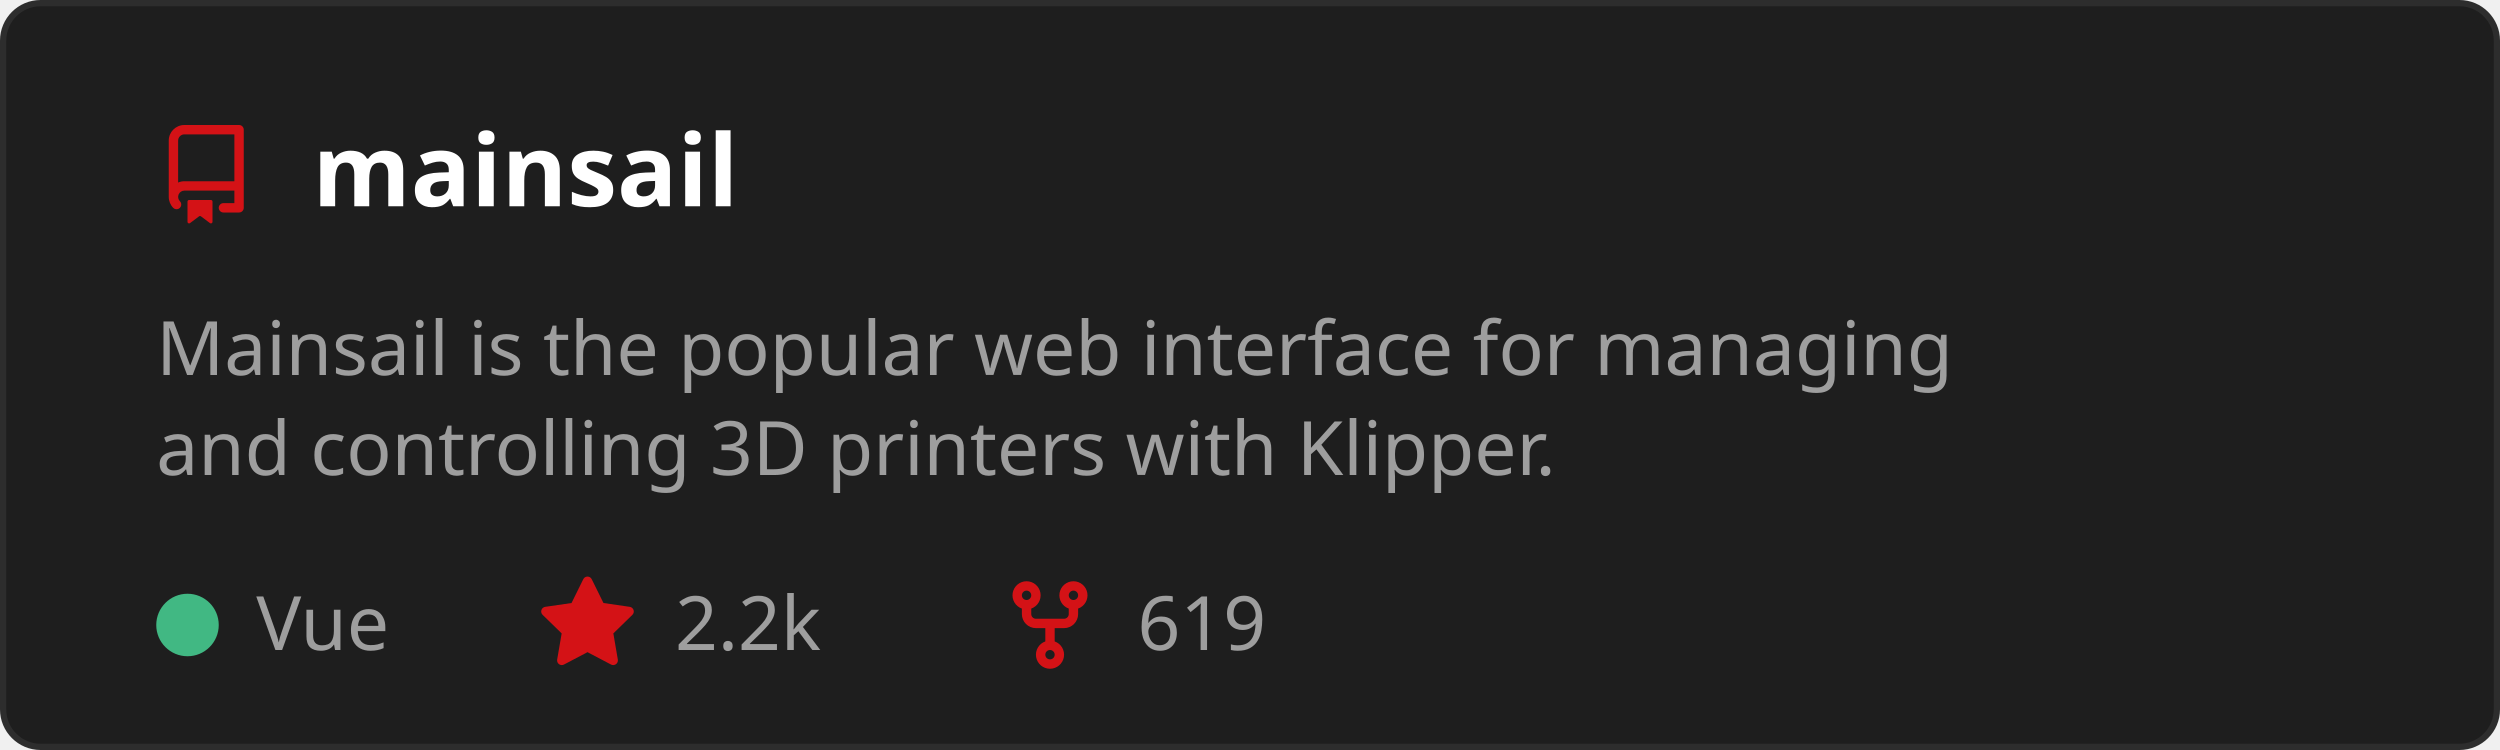
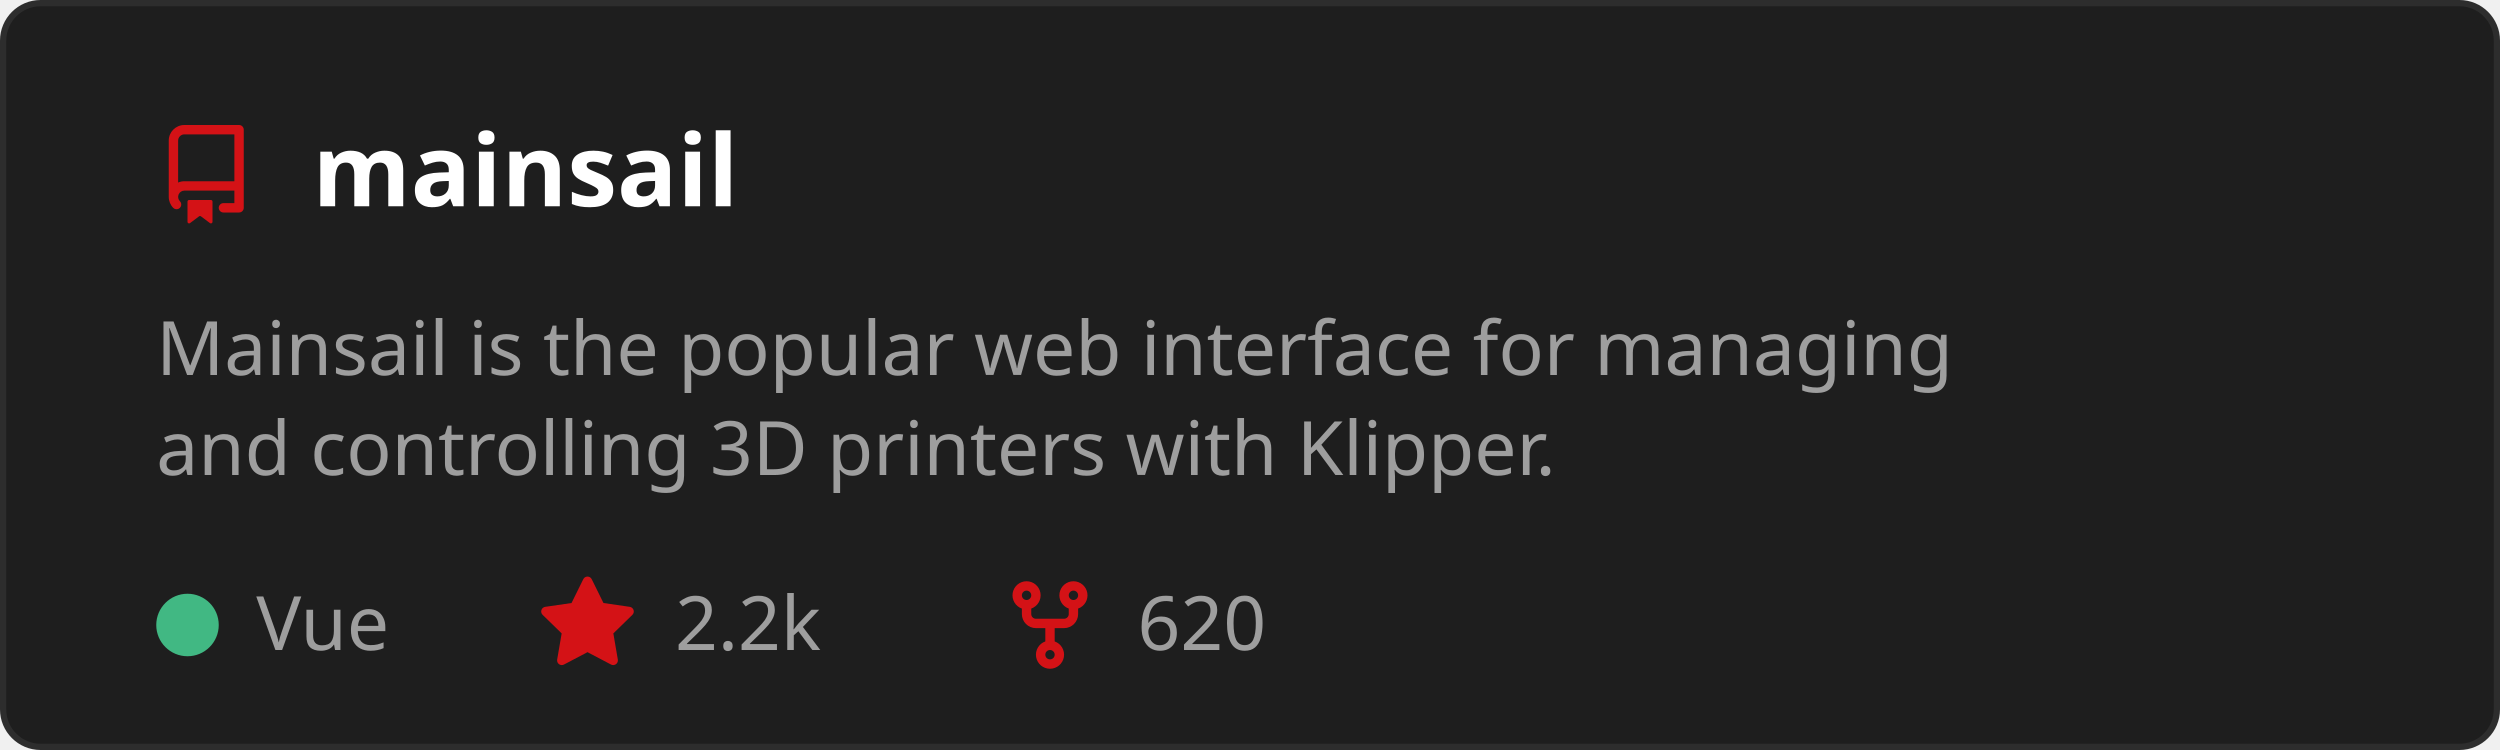
<svg xmlns="http://www.w3.org/2000/svg" width="400" height="120" viewBox="0 0 400 120" role="img" aria-labelledby="t">
  <style>
    text { font-family: 'Segoe UI', Ubuntu, Sans-Serif; }
    .title { fill: #ffffff; font-size: 16px; font-weight: 600; }
    .desc { fill: #9e9e9e; font-size: 12px; }
    .stat { fill: #9e9e9e; font-size: 12px; }
  </style>
  <rect x="0.5" y="0.5" width="399" height="119" rx="6" fill="#1e1e1e" stroke="#2d2d2d" />
  <g transform="translate(25,20)">
    <path d="M2 2.5A2.5 2.5 0 0 1 4.5 0h8.75a.75.75 0 0 1 .75.75v12.5a.75.75 0 0 1-.75.75h-2.5a.75.75 0 0 1 0-1.5h1.75v-2h-8a1 1 0 0 0-.714 1.7.75.75 0 1 1-1.072 1.05A2.495 2.495 0 0 1 2 11.5Zm10.5-1h-8a1 1 0 0 0-1 1v6.708A2.486 2.486 0 0 1 4.5 9h8ZM5 12.25a.25.25 0 0 1 .25-.25h3.5a.25.25 0 0 1 .25.25v3.25a.25.25 0 0 1-.4.2l-1.45-1.087a.249.249 0 0 0-.3 0L5.4 15.7a.25.25 0 0 1-.4-.2Z" fill="#D41216" />
  </g>
  <text x="50" y="33" class="title">mainsail</text>
  <text x="25" y="60" class="desc">
    <tspan x="25" dy="0">Mainsail is the popular web interface for managing</tspan>
    <tspan x="25" dy="16">and controlling 3D printers with Klipper.</tspan>
  </text>
  <circle cx="30" cy="100" r="5" fill="#41b883" />
  <text x="41" y="104" class="stat">Vue</text>
  <g transform="translate(86,92)">
    <path d="M8 .25a.75.75 0 0 1 .673.418l1.882 3.815 4.21.612a.75.75 0 0 1 .416 1.279l-3.046 2.97.719 4.192a.751.751 0 0 1-1.088.791L8 12.347l-3.766 1.98a.75.75 0 0 1-1.088-.79l.72-4.194L.818 6.374a.75.75 0 0 1 .416-1.28l4.21-.611L7.327.668A.75.75 0 0 1 8 .25Z" fill="#D41216" />
  </g>
  <text x="108" y="104" class="stat">2.2k</text>
  <g transform="translate(160,92)">
    <path d="M5 5.372v.878c0 .414.336.75.75.75h4.5a.75.75 0 0 0 .75-.75v-.878a2.25 2.25 0 1 1 1.5 0v.878a2.25 2.25 0 0 1-2.25 2.25h-1.5v2.128a2.251 2.251 0 1 1-1.5 0V8.5h-1.5A2.25 2.25 0 0 1 3.5 6.25v-.878a2.25 2.25 0 1 1 1.5 0ZM5 3.25a.75.75 0 1 0-1.5 0 .75.75 0 0 0 1.5 0Zm6.75.75a.75.75 0 1 0 0-1.5.75.75 0 0 0 0 1.5Zm-3 8.75a.75.75 0 1 0-1.5 0 .75.75 0 0 0 1.5 0Z" fill="#D41216" />
  </g>
-   <text x="182" y="104" class="stat">619</text>
+   <text x="182" y="104" class="stat">620</text>
</svg>
